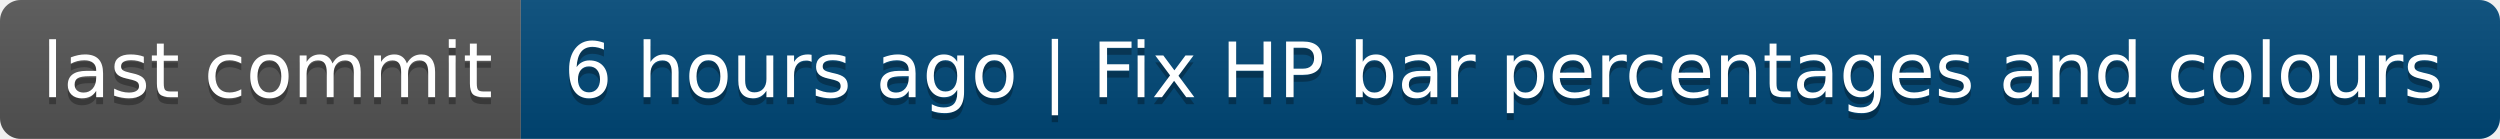
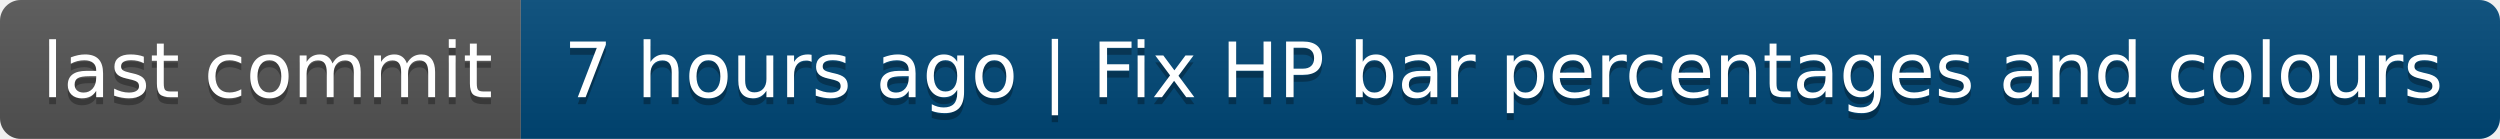
- <svg xmlns="http://www.w3.org/2000/svg" width="360" height="20" role="img" aria-label="last commit: 6 hours ago | Fix HP bar percentages and colours">
+ <svg xmlns="http://www.w3.org/2000/svg" width="360" height="20" role="img" aria-label="last commit: 7 hours ago | Fix HP bar percentages and colours">
  <linearGradient id="s" x2="0" y2="100%">
    <stop offset="0" stop-color="#bbb" stop-opacity=".1" />
    <stop offset="1" stop-opacity=".1" />
  </linearGradient>
  <clipPath id="r">
    <rect width="360" height="20" rx="3" fill="#fff" />
  </clipPath>
  <g clip-path="url(#r)">
    <rect width="75" height="20" fill="#555" />
    <rect x="75" width="285" height="20" fill="#004878" />
    <rect width="360" height="20" fill="url(#s)" />
  </g>
  <g fill="#fff" text-anchor="middle" font-family="Verdana,Geneva,DejaVu Sans,sans-serif" text-rendering="geometricPrecision" font-size="110">
    <text aria-hidden="true" x="385" y="150" fill="#010101" fill-opacity=".3" transform="scale(.1)" textLength="650">last commit</text>
    <text x="385" y="140" transform="scale(.1)" fill="#fff" textLength="650">last commit</text>
-     <text aria-hidden="true" x="2165" y="150" fill="#010101" fill-opacity=".3" transform="scale(.1)" textLength="2750">6 hours ago | Fix HP bar percentages and colours</text>
-     <text x="2165" y="140" transform="scale(.1)" fill="#fff" textLength="2750">6 hours ago | Fix HP bar percentages and colours</text>
+     <text aria-hidden="true" x="2165" y="150" fill="#010101" fill-opacity=".3" transform="scale(.1)" textLength="2750">7 hours ago | Fix HP bar percentages and colours</text>
+     <text x="2165" y="140" transform="scale(.1)" fill="#fff" textLength="2750">7 hours ago | Fix HP bar percentages and colours</text>
  </g>
</svg>
